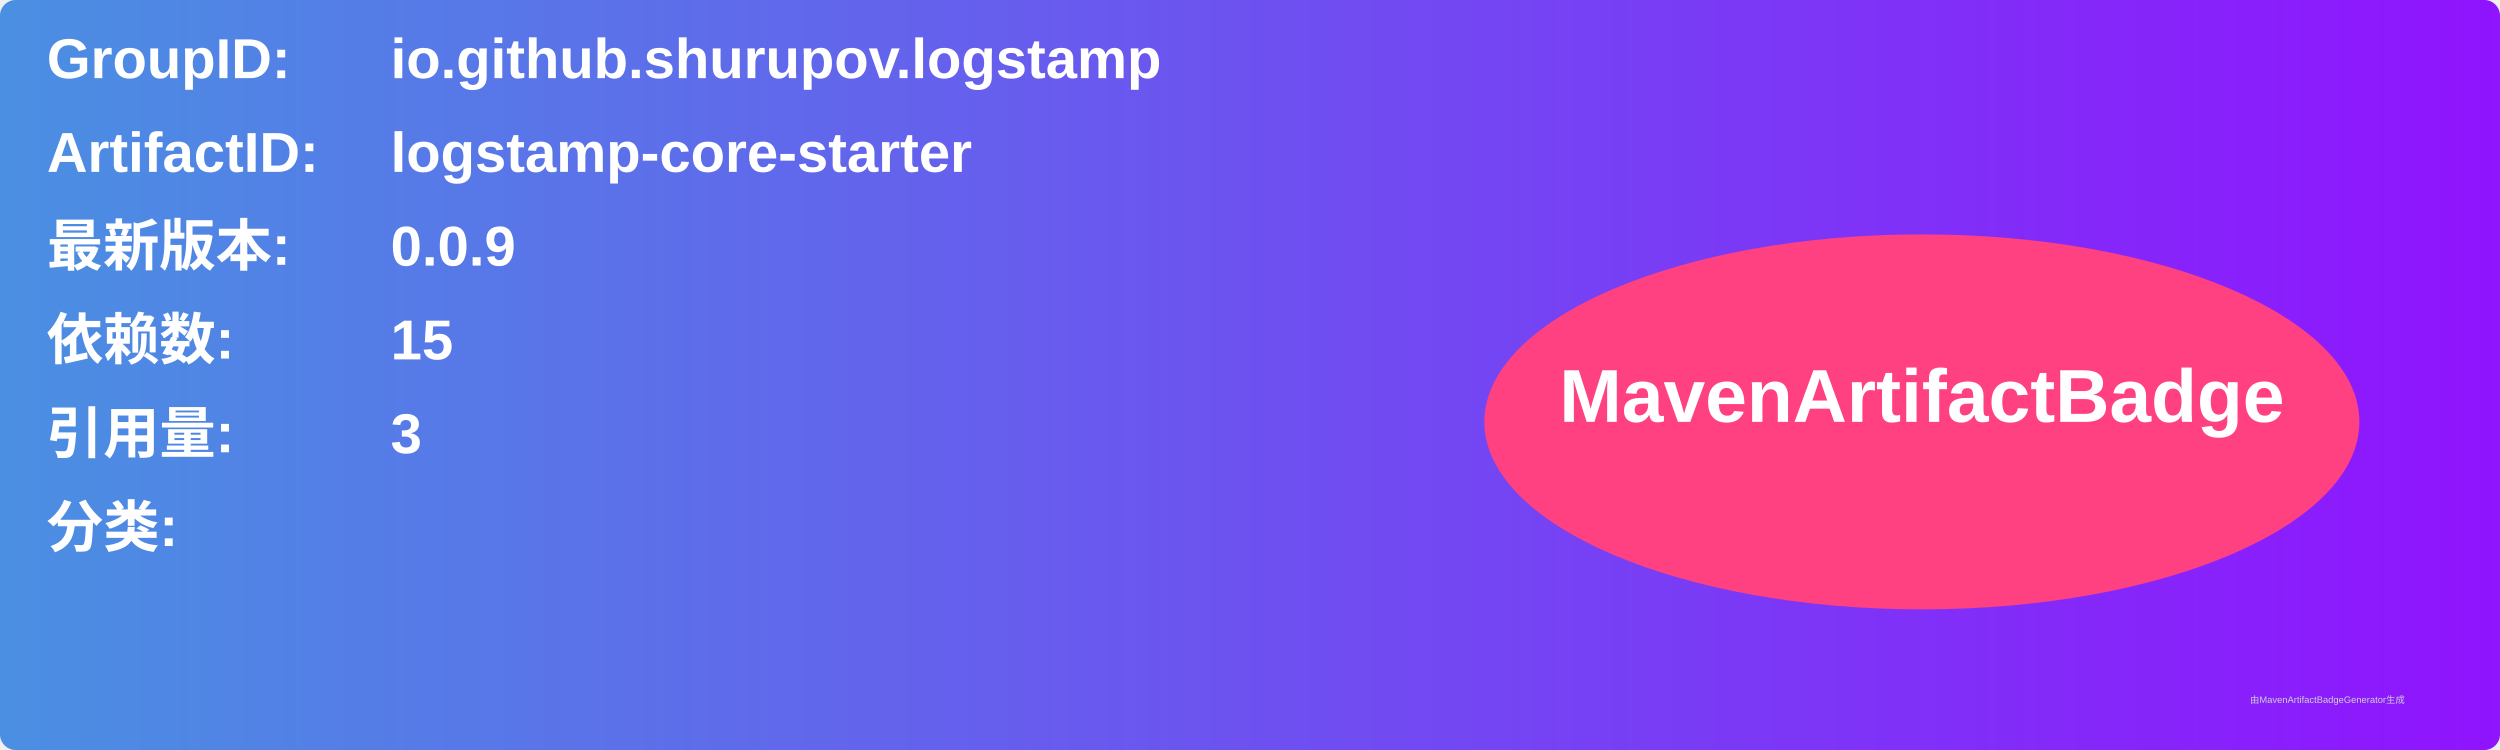
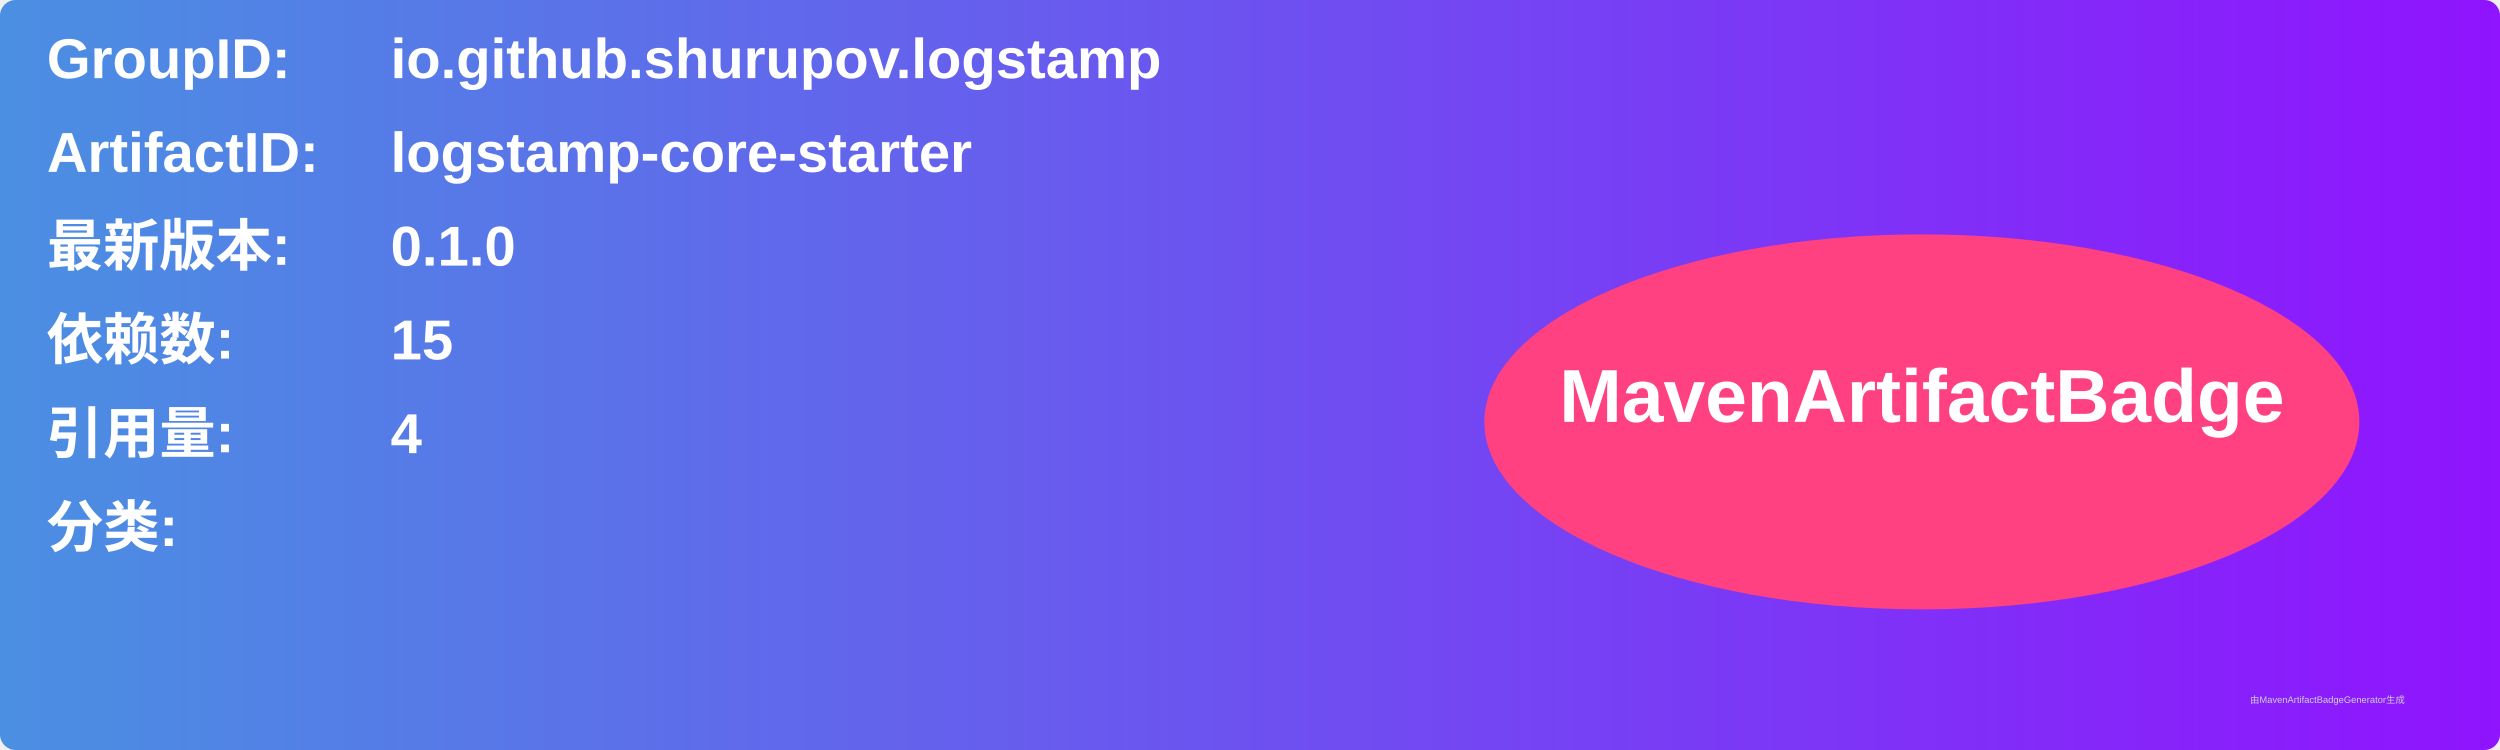
<svg xmlns="http://www.w3.org/2000/svg" width="800" height="240" viewBox="0 0 800 240">
  <linearGradient id="grad" x1="0%" y1="0%" x2="100%" y2="0%">
    <stop offset="0%" stop-color="#4a90e2" />
    <stop offset="100%" stop-color="#9013fe" />
  </linearGradient>
  <rect width="100%" height="100%" rx="5" ry="5" fill="url(#grad)" />
  <g transform="translate(15, 15)">
    <text x="0" y="10" font-family="Arial" font-size="18" fill="white" font-weight="bold" width="260">GroupID:</text>
    <text x="110" y="10" font-family="Arial" font-size="18" fill="white" font-weight="bold" width="460">io.github.shurupov.logstamp</text>
    <text x="0" y="40" font-family="Arial" font-size="18" fill="white" font-weight="bold" width="260">ArtifactID:</text>
    <text x="110" y="40" font-family="Arial" font-size="18" fill="white" font-weight="bold" width="460">logstamp-core-starter</text>
    <text x="0" y="70" font-family="Arial" font-size="18" fill="white" font-weight="bold">最新版本:</text>
    <text x="110" y="70" font-family="Arial" font-size="18" fill="white" font-weight="bold">
-       <tspan font-weight="bold">0.0.9</tspan>
+       <tspan font-weight="bold">0.1.0</tspan>
    </text>
    <text x="0" y="100" font-family="Arial" font-size="18" fill="white" font-weight="bold">依赖数: </text>
    <text x="110" y="100" font-family="Arial" font-size="18" fill="white">
      <tspan font-weight="bold">15</tspan>
    </text>
    <text x="0" y="130" font-family="Arial" font-size="18" fill="white" font-weight="bold">引用量: </text>
    <text x="110" y="130" font-family="Arial" font-size="18" fill="white">
-       <tspan font-weight="bold">3</tspan>
+       <tspan font-weight="bold">4</tspan>
    </text>
    <text x="0" y="160" font-family="Arial" font-size="18" fill="white" font-weight="bold">分类:</text>
    <text x="10" y="190" font-family="Arial" font-size="10" fill="white">
      <tspan font-weight="bold" />
    </text>
    <ellipse cx="600" cy="120" rx="140" ry="60" fill="#ff4081" />
    <text x="600" y="120" text-anchor="middle" font-family="Arial" font-size="24" fill="white" font-weight="bold">MavenArtifactBadge</text>
  </g>
  <text x="720" y="225" font-family="Arial" font-size="3" fill="#d0d0d0">由MavenArtifactBadgeGenerator生成</text>
</svg>
